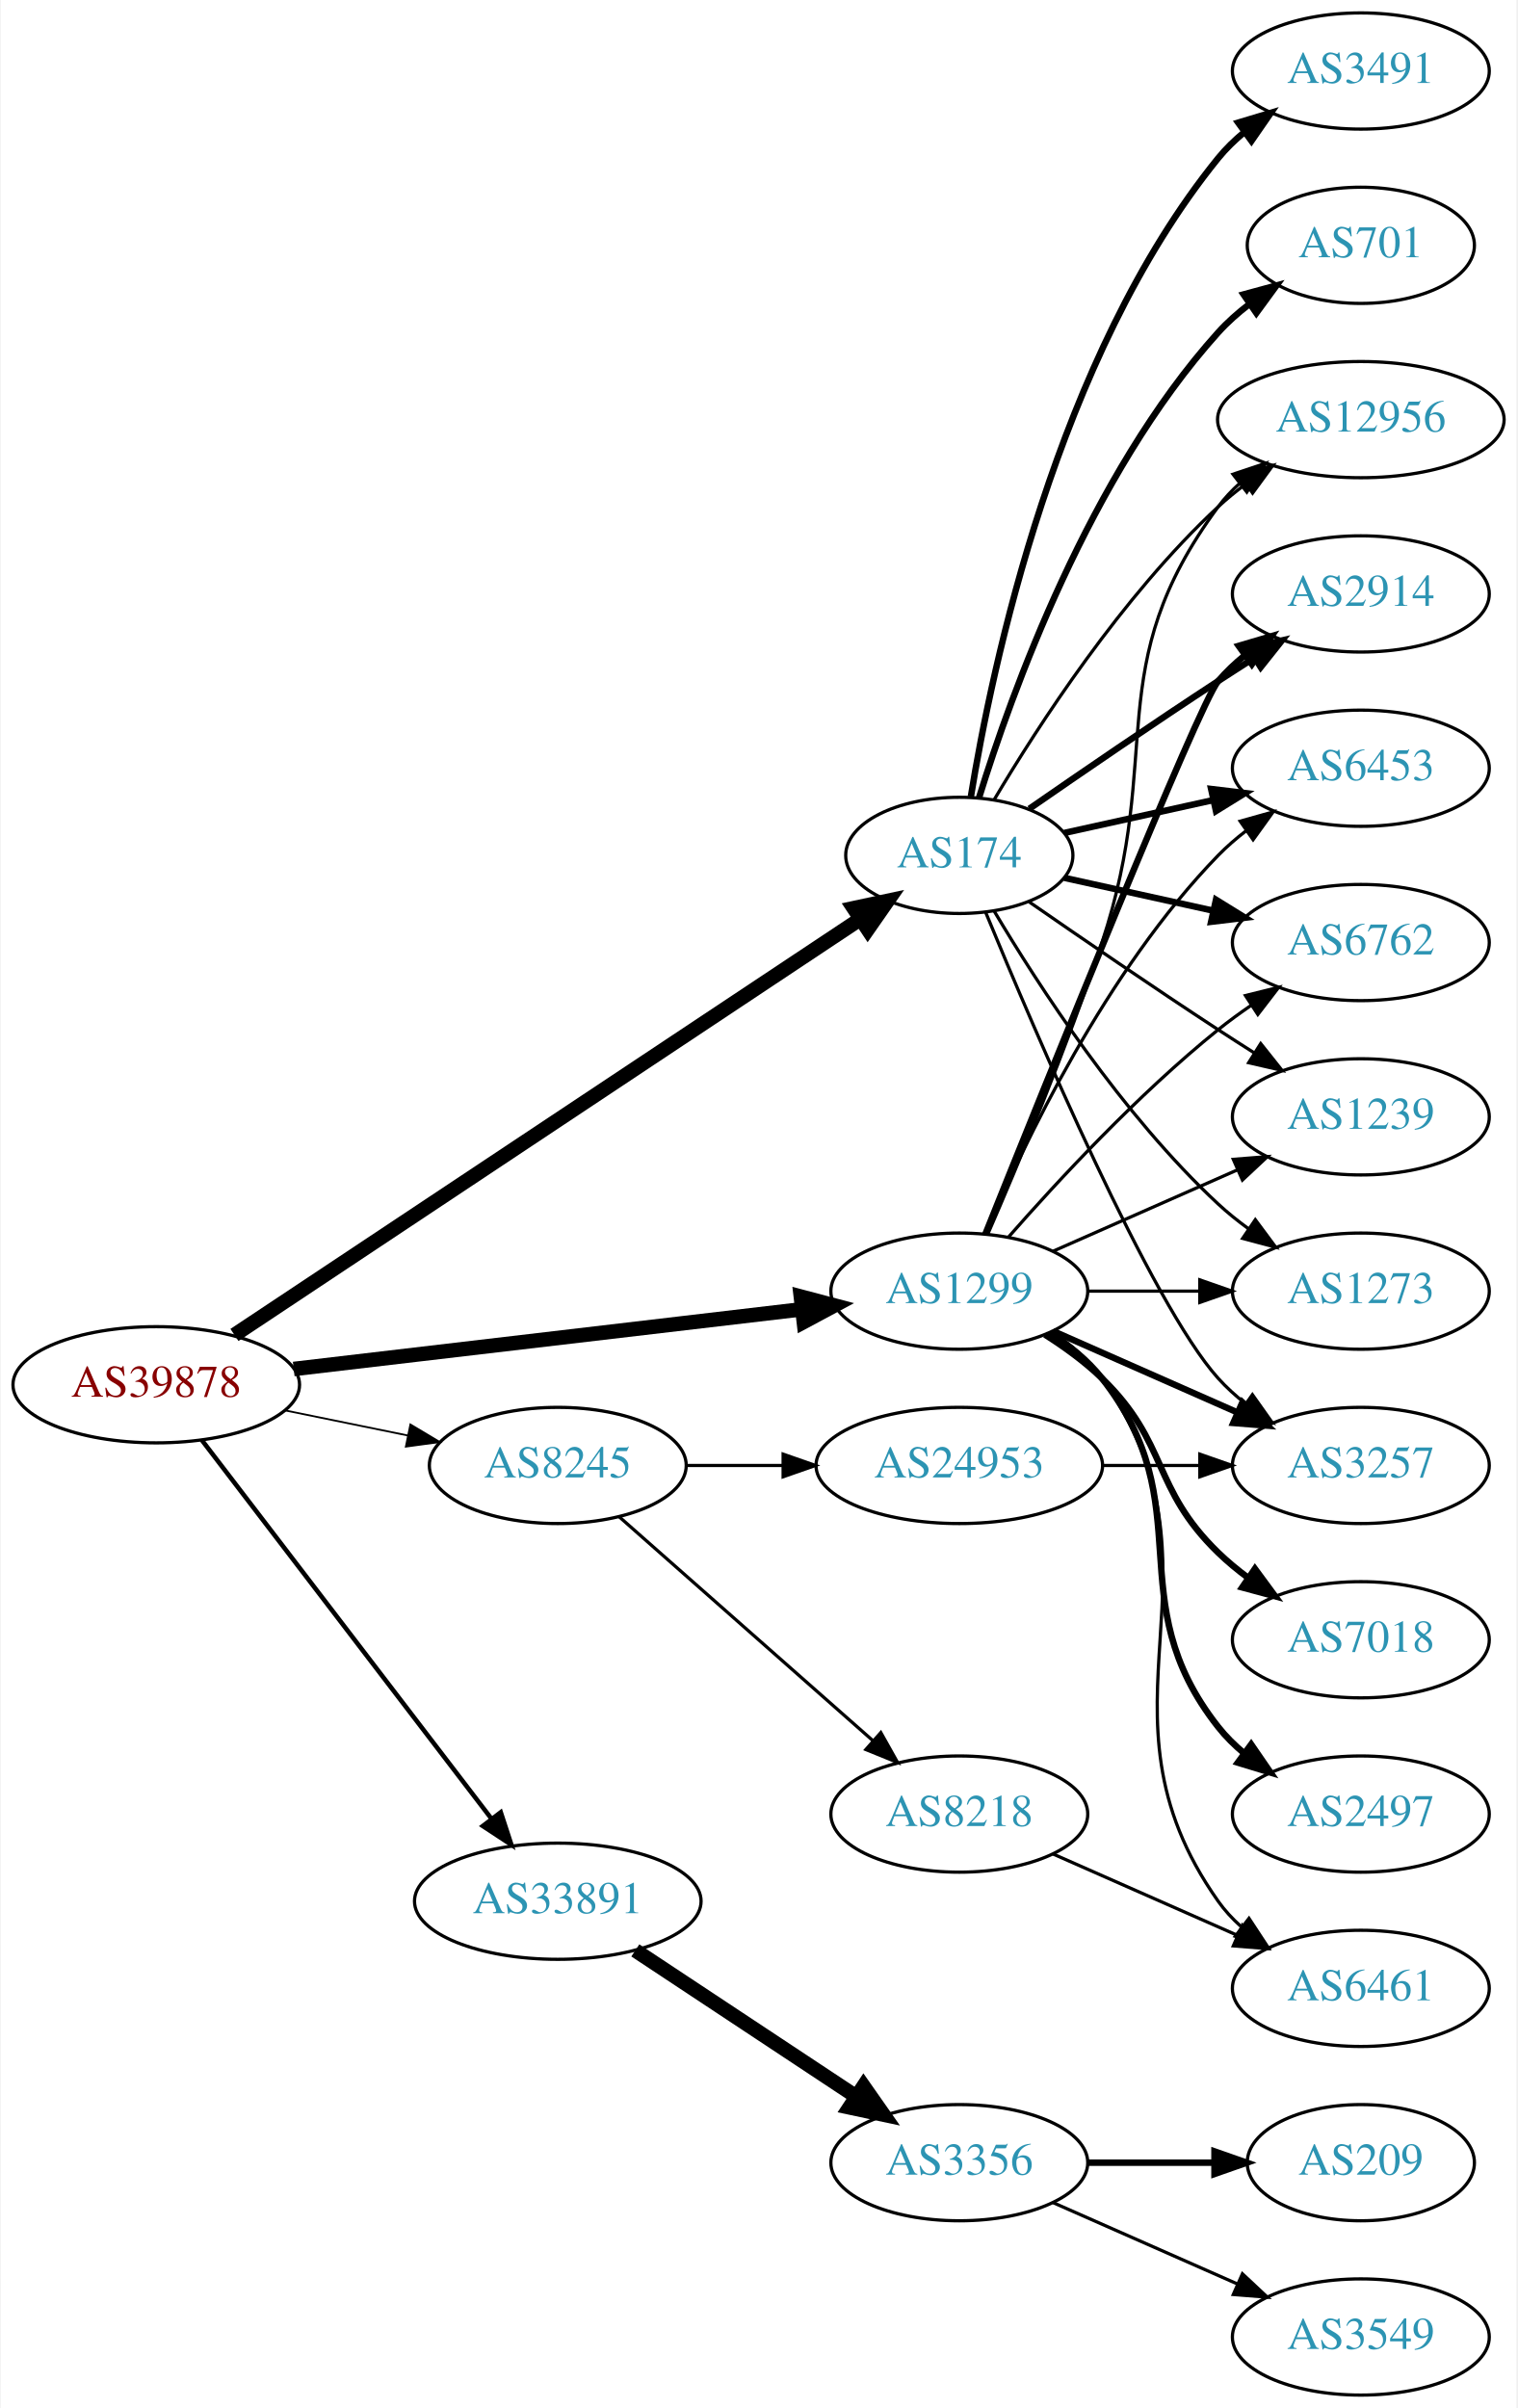
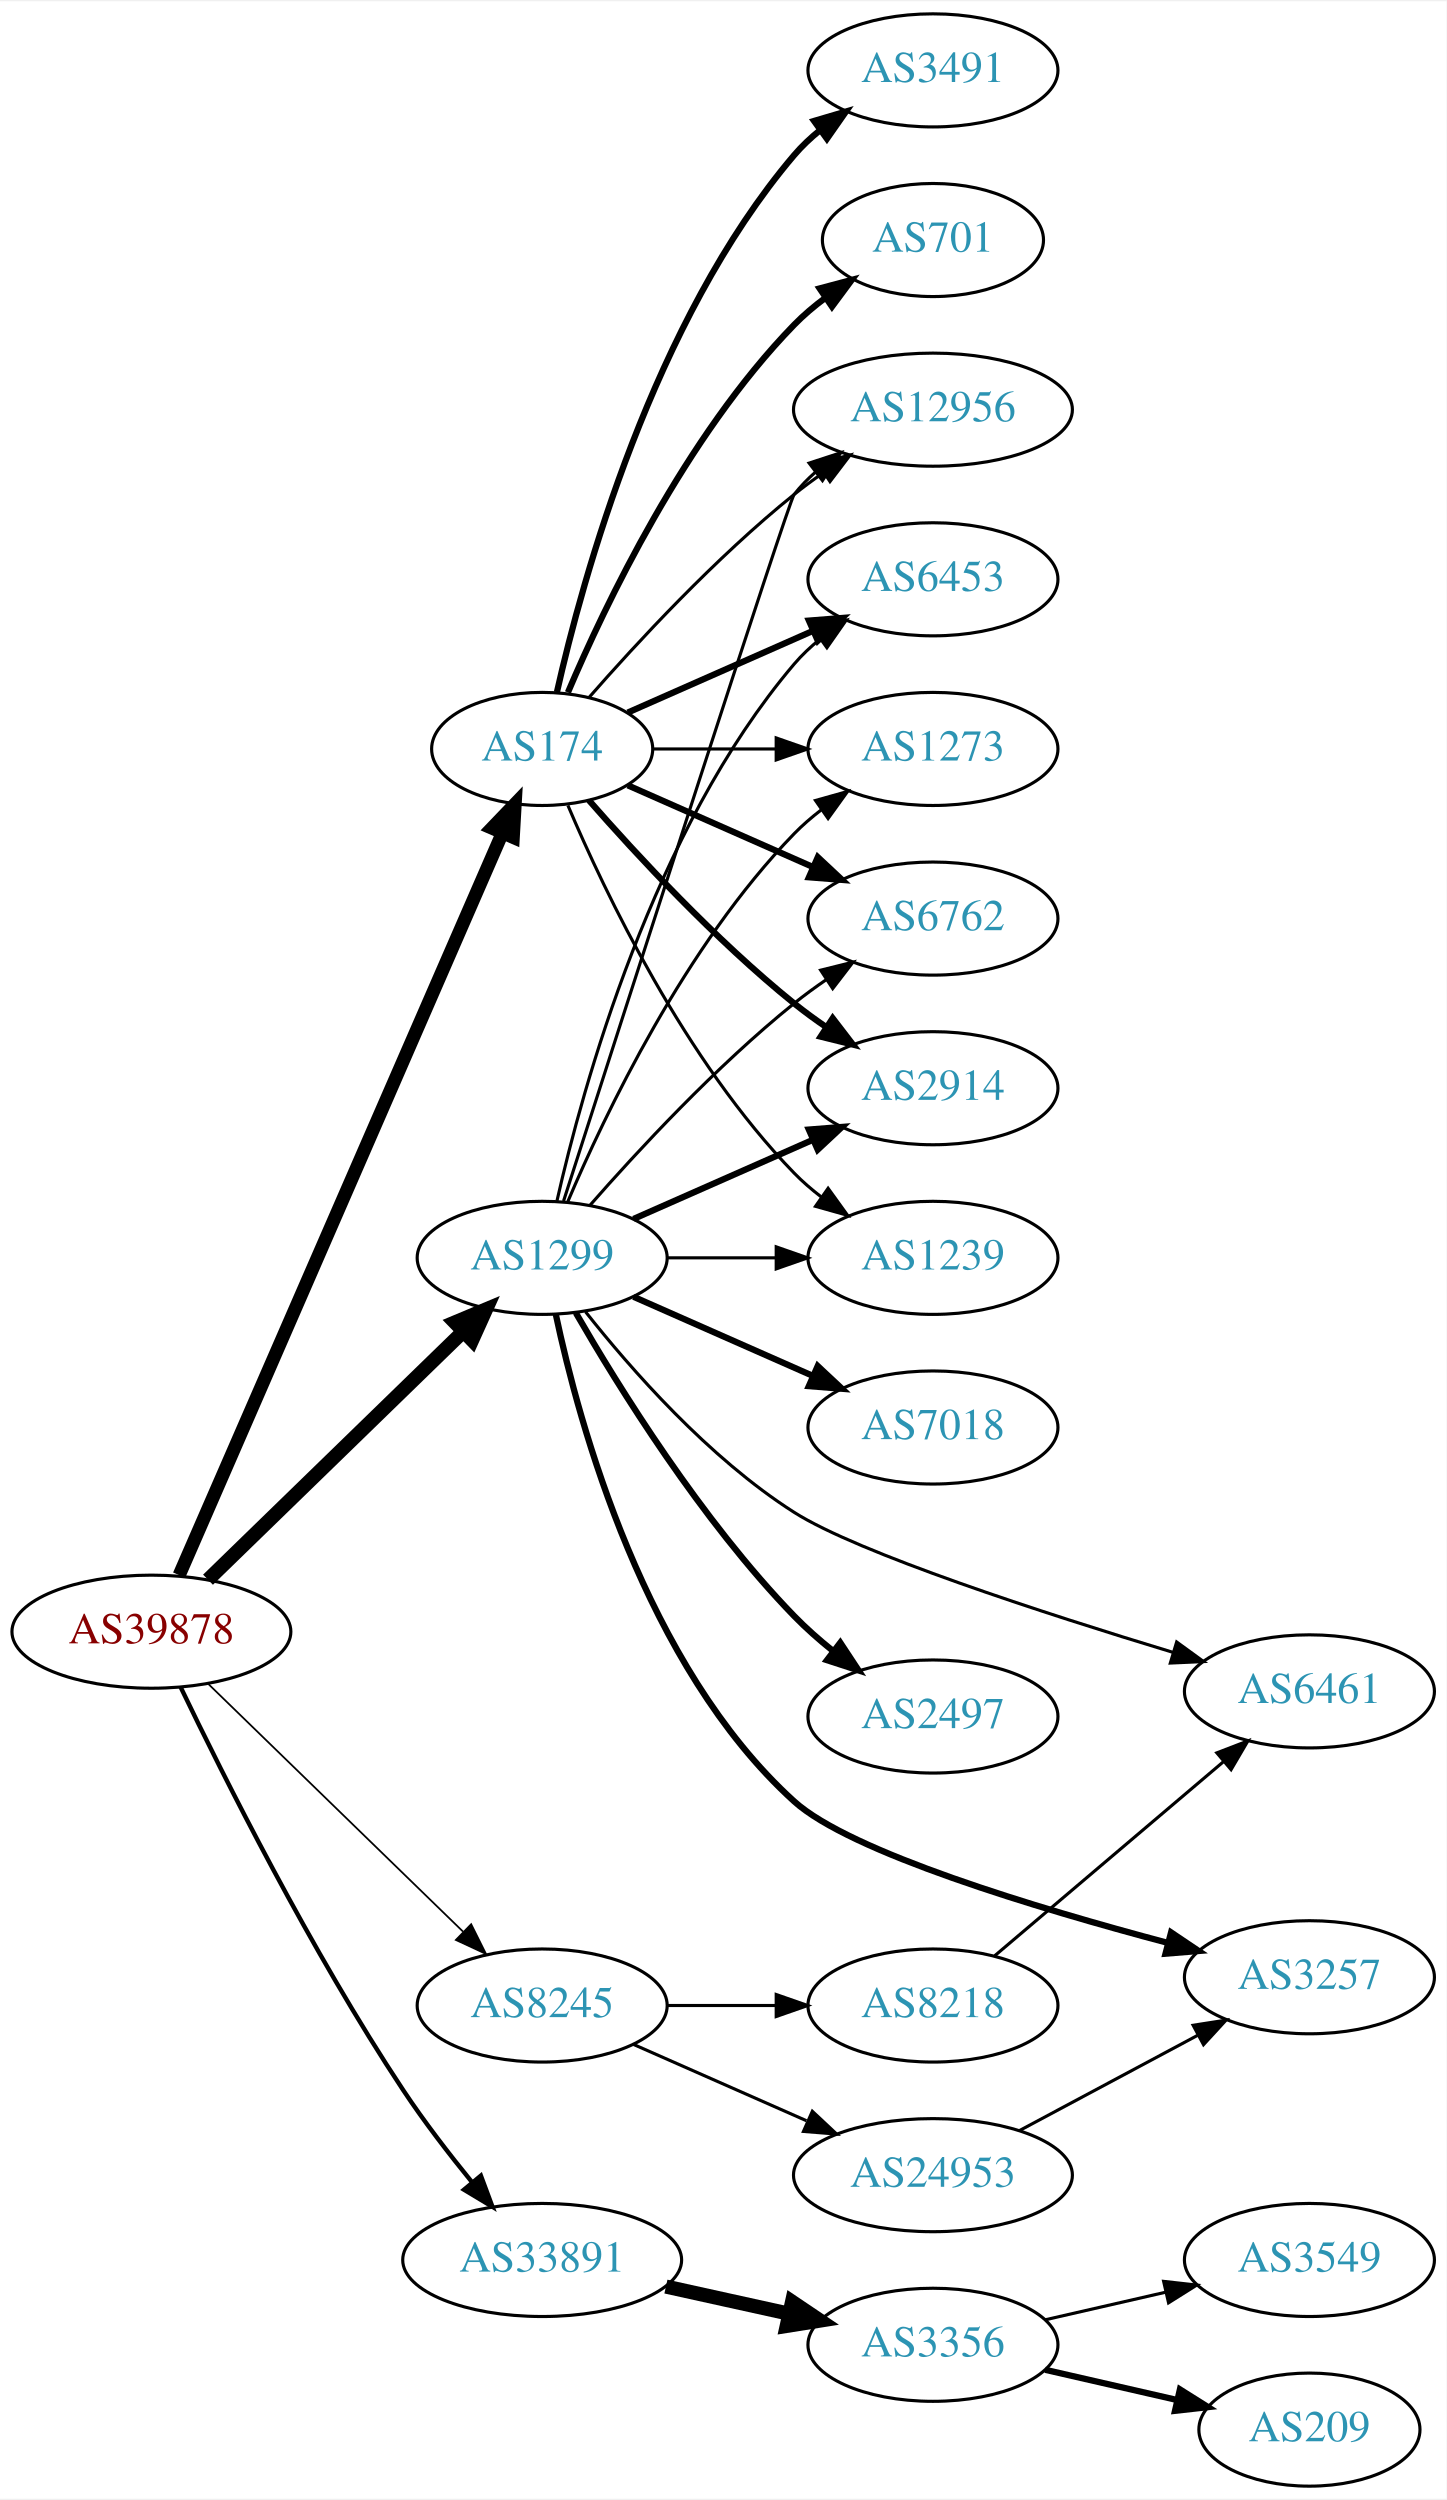
- <svg xmlns="http://www.w3.org/2000/svg" xmlns:xlink="http://www.w3.org/1999/xlink" width="470pt" height="746pt" viewBox="0.00 0.00 469.57 746.00">
-   <g id="graph0" class="graph" transform="scale(1 1) rotate(0) translate(4 742)">
-     <polygon fill="white" stroke="none" points="-4,4 -4,-742 465.569,-742 465.569,4 -4,4" />
+ <svg xmlns="http://www.w3.org/2000/svg" xmlns:xlink="http://www.w3.org/1999/xlink" width="460pt" height="795pt" viewBox="0.00 0.00 460.47 795.00">
+   <g id="graph0" class="graph" transform="scale(1 1) rotate(0) translate(4 791)">
+     <polygon fill="white" stroke="none" points="-4,4 -4,-791 456.469,-791 456.469,4 -4,4" />
    <g id="node1" class="node">
      <g id="a_node1">
        <a xlink:href="/asn/39878" xlink:title="AS39878 ~ Peter Rauter GmbH [AT]">
-           <ellipse fill="#ffffff" stroke="black" cx="44.196" cy="-313" rx="44.393" ry="18" />
-           <text text-anchor="middle" x="44.196" y="-309.3" font-family="Times,serif" font-size="14.00" fill="#880000">AS39878</text>
+           <ellipse fill="#ffffff" stroke="black" cx="44.196" cy="-272" rx="44.393" ry="18" />
+           <text text-anchor="middle" x="44.196" y="-268.3" font-family="Times,serif" font-size="14.00" fill="#880000">AS39878</text>
        </a>
      </g>
    </g>
    <g id="node2" class="node">
      <g id="a_node2">
        <a xlink:href="/asn/174" xlink:title="AS174 ~ Cogent Communications [US]">
-           <ellipse fill="#ffffff" stroke="black" cx="292.98" cy="-477" rx="35.194" ry="18" />
-           <text text-anchor="middle" x="292.98" y="-473.3" font-family="Times,serif" font-size="14.00" fill="#2c94b3">AS174</text>
+           <ellipse fill="#ffffff" stroke="black" cx="168.588" cy="-553" rx="35.194" ry="18" />
+           <text text-anchor="middle" x="168.588" y="-549.3" font-family="Times,serif" font-size="14.00" fill="#2c94b3">AS174</text>
        </a>
      </g>
    </g>
    <g id="edge1" class="edge">
-       <path fill="none" stroke="black" stroke-width="4.5" d="M68.413,-328.429C113.463,-358.367 212.665,-424.291 262.372,-457.324" />
-       <polygon fill="black" stroke="black" stroke-width="4.5" points="260.26,-460.648 270.768,-462.903 264.619,-454.089 260.26,-460.648" />
+       <path fill="none" stroke="black" stroke-width="4.219" d="M53.038,-290.005C73.943,-337.999 131.091,-469.206 155.87,-526.096" />
+       <polygon fill="black" stroke="black" stroke-width="4.219" points="152.591,-527.811 159.968,-535.505 159.359,-524.863 152.591,-527.811" />
    </g>
    <g id="node3" class="node">
      <g id="a_node3">
        <a xlink:href="/asn/1299" xlink:title="AS1299 ~ Telia Carrier [EU]">
-           <ellipse fill="#ffffff" stroke="black" cx="292.98" cy="-342" rx="39.794" ry="18" />
-           <text text-anchor="middle" x="292.98" y="-338.3" font-family="Times,serif" font-size="14.00" fill="#2c94b3">AS1299</text>
+           <ellipse fill="#ffffff" stroke="black" cx="168.588" cy="-391" rx="39.794" ry="18" />
+           <text text-anchor="middle" x="168.588" y="-387.3" font-family="Times,serif" font-size="14.00" fill="#2c94b3">AS1299</text>
        </a>
      </g>
    </g>
    <g id="edge2" class="edge">
-       <path fill="none" stroke="black" stroke-width="4.5" d="M86.781,-317.887C130.329,-323.004 198.62,-331.029 244.317,-336.399" />
-       <polygon fill="black" stroke="black" stroke-width="4.5" points="243.886,-340.313 254.277,-337.569 244.805,-332.492 243.886,-340.313" />
+       <path fill="none" stroke="black" stroke-width="4.5" d="M62.214,-288.546C83.314,-309.061 119.417,-344.164 143.391,-367.474" />
+       <polygon fill="black" stroke="black" stroke-width="4.5" points="140.8,-370.446 150.715,-374.594 146.29,-364.8 140.8,-370.446" />
    </g>
    <g id="node4" class="node">
      <g id="a_node4">
        <a xlink:href="/asn/8245" xlink:title="AS8245 ~ Video-Broadcast GmbH [AT]">
-           <ellipse fill="#ffffff" stroke="black" cx="168.588" cy="-288" rx="39.794" ry="18" />
-           <text text-anchor="middle" x="168.588" y="-284.3" font-family="Times,serif" font-size="14.00" fill="#2c94b3">AS8245</text>
+           <ellipse fill="#ffffff" stroke="black" cx="168.588" cy="-153" rx="39.794" ry="18" />
+           <text text-anchor="middle" x="168.588" y="-149.3" font-family="Times,serif" font-size="14.00" fill="#2c94b3">AS8245</text>
        </a>
      </g>
    </g>
    <g id="edge3" class="edge">
-       <path fill="none" stroke="black" stroke-width="0.562" d="M83.922,-305.09C96.079,-302.607 109.61,-299.843 122.186,-297.274" />
-       <polygon fill="black" stroke="black" stroke-width="0.562" points="122.926,-300.695 132.023,-295.265 121.525,-293.837 122.926,-300.695" />
+       <path fill="none" stroke="black" stroke-width="0.562" d="M62.214,-255.454C83.314,-234.939 119.417,-199.836 143.391,-176.526" />
+       <polygon fill="black" stroke="black" stroke-width="0.562" points="145.985,-178.886 150.715,-169.406 141.105,-173.868 145.985,-178.886" />
    </g>
    <g id="node5" class="node">
      <g id="a_node5">
        <a xlink:href="/asn/33891" xlink:title="AS33891 ~ CORE-BACKBONE GMBH GLOBAL NETWORK [DE]">
-           <ellipse fill="#ffffff" stroke="black" cx="168.588" cy="-153" rx="44.393" ry="18" />
-           <text text-anchor="middle" x="168.588" y="-149.3" font-family="Times,serif" font-size="14.00" fill="#2c94b3">AS33891</text>
+           <ellipse fill="#ffffff" stroke="black" cx="168.588" cy="-72" rx="44.393" ry="18" />
+           <text text-anchor="middle" x="168.588" y="-68.3" font-family="Times,serif" font-size="14.00" fill="#2c94b3">AS33891</text>
        </a>
      </g>
    </g>
    <g id="edge4" class="edge">
-       <path fill="none" stroke="black" stroke-width="1.406" d="M58.294,-295.877C79.806,-267.756 122.737,-211.633 147.916,-178.717" />
-       <polygon fill="black" stroke="black" stroke-width="1.406" points="150.917,-180.554 154.213,-170.485 145.358,-176.301 150.917,-180.554" />
+       <path fill="none" stroke="black" stroke-width="1.406" d="M53.504,-254.341C66.977,-226.292 95.055,-170.21 124.392,-126 130.999,-116.044 138.998,-105.666 146.308,-96.701" />
+       <polygon fill="black" stroke="black" stroke-width="1.406" points="149.075,-98.847 152.768,-88.916 143.688,-94.377 149.075,-98.847" />
    </g>
    <g id="node6" class="node">
      <g id="a_node6">
-         <a xlink:href="/asn/12956" xlink:title="AS12956 ~ TELXIUS [ES]">
-           <ellipse fill="#ffffff" stroke="black" cx="417.373" cy="-612" rx="44.393" ry="18" />
-           <text text-anchor="middle" x="417.373" y="-608.3" font-family="Times,serif" font-size="14.00" fill="#2c94b3">AS12956</text>
+         <a xlink:href="/asn/6762" xlink:title="AS6762 ~ TELECOM ITALIA SPARKLE S.p.A. [IT]">
+           <ellipse fill="#ffffff" stroke="black" cx="292.98" cy="-499" rx="39.794" ry="18" />
+           <text text-anchor="middle" x="292.98" y="-495.3" font-family="Times,serif" font-size="14.00" fill="#2c94b3">AS6762</text>
        </a>
      </g>
    </g>
    <g id="edge5" class="edge">
-       <path fill="none" stroke="black" d="M303.793,-494.279C317.299,-517.011 343.359,-557.314 373.176,-585 375.783,-587.42 378.637,-589.746 381.595,-591.948" />
-       <polygon fill="black" stroke="black" points="379.873,-595.012 390.095,-597.8 383.843,-589.246 379.873,-595.012" />
+       <path fill="none" stroke="black" stroke-width="2" d="M195.844,-541.416C213.03,-533.833 235.743,-523.812 254.777,-515.414" />
+       <polygon fill="black" stroke="black" stroke-width="2" points="256.329,-518.555 264.065,-511.316 253.503,-512.151 256.329,-518.555" />
    </g>
    <g id="node7" class="node">
      <g id="a_node7">
        <a xlink:href="/asn/2914" xlink:title="AS2914 ~ NTT America, Inc. [US]">
-           <ellipse fill="#ffffff" stroke="black" cx="417.373" cy="-558" rx="39.794" ry="18" />
-           <text text-anchor="middle" x="417.373" y="-554.3" font-family="Times,serif" font-size="14.00" fill="#2c94b3">AS2914</text>
+           <ellipse fill="#ffffff" stroke="black" cx="292.98" cy="-445" rx="39.794" ry="18" />
+           <text text-anchor="middle" x="292.98" y="-441.3" font-family="Times,serif" font-size="14.00" fill="#2c94b3">AS2914</text>
        </a>
      </g>
    </g>
    <g id="edge6" class="edge">
-       <path fill="none" stroke="black" stroke-width="2" d="M314.671,-491.44C330.563,-502.449 353.113,-517.897 373.176,-531 376.758,-533.339 380.529,-535.759 384.289,-538.144" />
-       <polygon fill="black" stroke="black" stroke-width="2" points="382.623,-541.231 392.95,-543.596 386.352,-535.307 382.623,-541.231" />
+       <path fill="none" stroke="black" stroke-width="2" d="M183.462,-536.655C198.532,-519.441 223.81,-492.099 248.784,-472 252.04,-469.38 255.565,-466.808 259.149,-464.354" />
+       <polygon fill="black" stroke="black" stroke-width="2" points="261.068,-467.281 267.522,-458.879 257.237,-461.423 261.068,-467.281" />
    </g>
    <g id="node8" class="node">
      <g id="a_node8">
-         <a xlink:href="/asn/6453" xlink:title="AS6453 ~ TATA COMMUNICATIONS (AMERICA) INC [US]">
-           <ellipse fill="#ffffff" stroke="black" cx="417.373" cy="-504" rx="39.794" ry="18" />
-           <text text-anchor="middle" x="417.373" y="-500.3" font-family="Times,serif" font-size="14.00" fill="#2c94b3">AS6453</text>
+         <a xlink:href="/asn/1239" xlink:title="AS1239 ~ Sprint [US]">
+           <ellipse fill="#ffffff" stroke="black" cx="292.98" cy="-391" rx="39.794" ry="18" />
+           <text text-anchor="middle" x="292.98" y="-387.3" font-family="Times,serif" font-size="14.00" fill="#2c94b3">AS1239</text>
        </a>
      </g>
    </g>
    <g id="edge7" class="edge">
-       <path fill="none" stroke="black" stroke-width="2" d="M325.499,-483.953C339.56,-487.055 356.378,-490.765 371.702,-494.146" />
-       <polygon fill="black" stroke="black" stroke-width="2" points="370.993,-497.573 381.512,-496.31 372.501,-490.738 370.993,-497.573" />
+       <path fill="none" stroke="black" d="M176.779,-535.025C188.546,-507.318 214.12,-453.652 248.784,-418 251.404,-415.305 254.345,-412.761 257.428,-410.392" />
+       <polygon fill="black" stroke="black" points="259.603,-413.141 265.796,-404.545 255.594,-407.403 259.603,-413.141" />
    </g>
    <g id="node9" class="node">
      <g id="a_node9">
-         <a xlink:href="/asn/6762" xlink:title="AS6762 ~ TELECOM ITALIA SPARKLE S.p.A. [IT]">
-           <ellipse fill="#ffffff" stroke="black" cx="417.373" cy="-450" rx="39.794" ry="18" />
-           <text text-anchor="middle" x="417.373" y="-446.3" font-family="Times,serif" font-size="14.00" fill="#2c94b3">AS6762</text>
+         <a xlink:href="/asn/701" xlink:title="AS701 ~ UUNET [US]">
+           <ellipse fill="#ffffff" stroke="black" cx="292.98" cy="-715" rx="35.194" ry="18" />
+           <text text-anchor="middle" x="292.98" y="-711.3" font-family="Times,serif" font-size="14.00" fill="#2c94b3">AS701</text>
        </a>
      </g>
    </g>
    <g id="edge8" class="edge">
-       <path fill="none" stroke="black" stroke-width="2" d="M325.499,-470.047C339.56,-466.945 356.378,-463.235 371.702,-459.854" />
-       <polygon fill="black" stroke="black" stroke-width="2" points="372.501,-463.262 381.512,-457.69 370.993,-456.427 372.501,-463.262" />
+       <path fill="none" stroke="black" stroke-width="2" d="M176.779,-570.975C188.546,-598.682 214.12,-652.348 248.784,-688 251.767,-691.067 255.164,-693.94 258.714,-696.581" />
+       <polygon fill="black" stroke="black" stroke-width="2" points="256.909,-699.586 267.148,-702.308 260.841,-693.795 256.909,-699.586" />
    </g>
    <g id="node10" class="node">
      <g id="a_node10">
-         <a xlink:href="/asn/1239" xlink:title="AS1239 ~ Sprint [US]">
-           <ellipse fill="#ffffff" stroke="black" cx="417.373" cy="-396" rx="39.794" ry="18" />
-           <text text-anchor="middle" x="417.373" y="-392.3" font-family="Times,serif" font-size="14.00" fill="#2c94b3">AS1239</text>
+         <a xlink:href="/asn/12956" xlink:title="AS12956 ~ TELXIUS [ES]">
+           <ellipse fill="#ffffff" stroke="black" cx="292.98" cy="-661" rx="44.393" ry="18" />
+           <text text-anchor="middle" x="292.98" y="-657.3" font-family="Times,serif" font-size="14.00" fill="#2c94b3">AS12956</text>
        </a>
      </g>
    </g>
    <g id="edge9" class="edge">
-       <path fill="none" stroke="black" d="M314.671,-462.56C330.563,-451.551 353.113,-436.103 373.176,-423 376.758,-420.661 380.529,-418.241 384.289,-415.856" />
-       <polygon fill="black" stroke="black" points="386.352,-418.693 392.95,-410.404 382.623,-412.769 386.352,-418.693" />
+       <path fill="none" stroke="black" d="M183.462,-569.345C198.532,-586.559 223.81,-613.901 248.784,-634 251.712,-636.357 254.859,-638.675 258.07,-640.902" />
+       <polygon fill="black" stroke="black" points="256.346,-643.958 266.618,-646.552 260.206,-638.118 256.346,-643.958" />
    </g>
    <g id="node11" class="node">
      <g id="a_node11">
-         <a xlink:href="/asn/3491" xlink:title="AS3491 ~ PCCW Global, Inc. [US]">
-           <ellipse fill="#ffffff" stroke="black" cx="417.373" cy="-720" rx="39.794" ry="18" />
-           <text text-anchor="middle" x="417.373" y="-716.3" font-family="Times,serif" font-size="14.00" fill="#2c94b3">AS3491</text>
+         <a xlink:href="/asn/6453" xlink:title="AS6453 ~ TATA COMMUNICATIONS (AMERICA) INC [US]">
+           <ellipse fill="#ffffff" stroke="black" cx="292.98" cy="-607" rx="39.794" ry="18" />
+           <text text-anchor="middle" x="292.98" y="-603.3" font-family="Times,serif" font-size="14.00" fill="#2c94b3">AS6453</text>
        </a>
      </g>
    </g>
    <g id="edge10" class="edge">
-       <path fill="none" stroke="black" stroke-width="2" d="M296.561,-495.178C303.016,-534.997 323.088,-631.286 373.176,-693 375.545,-695.918 378.318,-698.612 381.295,-701.075" />
-       <polygon fill="black" stroke="black" stroke-width="2" points="379.371,-704.003 389.517,-707.052 383.486,-698.341 379.371,-704.003" />
+       <path fill="none" stroke="black" stroke-width="2" d="M195.844,-564.584C213.03,-572.167 235.743,-582.188 254.777,-590.586" />
+       <polygon fill="black" stroke="black" stroke-width="2" points="253.503,-593.849 264.065,-594.684 256.329,-587.445 253.503,-593.849" />
    </g>
    <g id="node12" class="node">
      <g id="a_node12">
-         <a xlink:href="/asn/701" xlink:title="AS701 ~ UUNET [US]">
-           <ellipse fill="#ffffff" stroke="black" cx="417.373" cy="-666" rx="35.194" ry="18" />
-           <text text-anchor="middle" x="417.373" y="-662.3" font-family="Times,serif" font-size="14.00" fill="#2c94b3">AS701</text>
+         <a xlink:href="/asn/3491" xlink:title="AS3491 ~ PCCW Global, Inc. [US]">
+           <ellipse fill="#ffffff" stroke="black" cx="292.98" cy="-769" rx="39.794" ry="18" />
+           <text text-anchor="middle" x="292.98" y="-765.3" font-family="Times,serif" font-size="14.00" fill="#2c94b3">AS3491</text>
        </a>
      </g>
    </g>
    <g id="edge11" class="edge">
-       <path fill="none" stroke="black" stroke-width="2" d="M299.118,-494.94C309.021,-526.979 333.359,-594.812 373.176,-639 376.04,-642.178 379.364,-645.119 382.872,-647.8" />
-       <polygon fill="black" stroke="black" stroke-width="2" points="381.038,-650.786 391.261,-653.569 385.005,-645.018 381.038,-650.786" />
+       <path fill="none" stroke="black" stroke-width="2" d="M173.282,-571.075C181.422,-607.148 203.855,-689.14 248.784,-742 251.219,-744.864 254.035,-747.521 257.04,-749.961" />
+       <polygon fill="black" stroke="black" stroke-width="2" points="255.139,-752.905 265.3,-755.906 259.228,-747.224 255.139,-752.905" />
    </g>
    <g id="node13" class="node">
      <g id="a_node13">
        <a xlink:href="/asn/1273" xlink:title="AS1273 ~ Vodafone Group PLC [EU]">
-           <ellipse fill="#ffffff" stroke="black" cx="417.373" cy="-342" rx="39.794" ry="18" />
-           <text text-anchor="middle" x="417.373" y="-338.3" font-family="Times,serif" font-size="14.00" fill="#2c94b3">AS1273</text>
+           <ellipse fill="#ffffff" stroke="black" cx="292.98" cy="-553" rx="39.794" ry="18" />
+           <text text-anchor="middle" x="292.98" y="-549.3" font-family="Times,serif" font-size="14.00" fill="#2c94b3">AS1273</text>
        </a>
      </g>
    </g>
    <g id="edge12" class="edge">
-       <path fill="none" stroke="black" d="M303.793,-459.721C317.299,-436.989 343.359,-396.686 373.176,-369 376.083,-366.301 379.296,-363.72 382.62,-361.297" />
-       <polygon fill="black" stroke="black" points="384.679,-364.13 390.998,-355.625 380.755,-358.333 384.679,-364.13" />
+       <path fill="none" stroke="black" d="M204.007,-553C216.058,-553 229.834,-553 242.852,-553" />
+       <polygon fill="black" stroke="black" points="243.081,-556.5 253.081,-553 243.081,-549.5 243.081,-556.5" />
+     </g>
+     <g id="edge17" class="edge">
+       <path fill="none" stroke="black" d="M183.74,-407.663C198.842,-424.894 223.963,-452.024 248.784,-472 252.04,-474.62 255.565,-477.192 259.149,-479.646" />
+       <polygon fill="black" stroke="black" points="257.237,-482.577 267.522,-485.121 261.068,-476.719 257.237,-482.577" />
+     </g>
+     <g id="edge14" class="edge">
+       <path fill="none" stroke="black" stroke-width="2" d="M197.667,-403.389C214.615,-410.866 236.413,-420.483 254.782,-428.588" />
+       <polygon fill="black" stroke="black" stroke-width="2" points="253.47,-431.834 264.032,-432.669 256.296,-425.43 253.47,-431.834" />
+     </g>
+     <g id="edge18" class="edge">
+       <path fill="none" stroke="black" d="M208.314,-391C219.252,-391 231.303,-391 242.769,-391" />
+       <polygon fill="black" stroke="black" points="243.087,-394.5 253.087,-391 243.087,-387.5 243.087,-394.5" />
+     </g>
+     <g id="edge22" class="edge">
+       <path fill="none" stroke="black" d="M175.387,-409.068C193.348,-464.995 246.965,-631.673 248.784,-634 250.8,-636.578 253.135,-638.974 255.656,-641.188" />
+       <polygon fill="black" stroke="black" points="253.565,-643.996 263.638,-647.281 257.812,-638.432 253.565,-643.996" />
+     </g>
+     <g id="edge21" class="edge">
+       <path fill="none" stroke="black" d="M173.282,-409.075C181.422,-445.148 203.855,-527.14 248.784,-580 251.219,-582.864 254.035,-585.521 257.04,-587.961" />
+       <polygon fill="black" stroke="black" points="255.139,-590.905 265.3,-593.906 259.228,-585.224 255.139,-590.905" />
+     </g>
+     <g id="edge16" class="edge">
+       <path fill="none" stroke="black" d="M176.779,-408.975C188.546,-436.682 214.12,-490.348 248.784,-526 251.404,-528.695 254.345,-531.239 257.428,-533.608" />
+       <polygon fill="black" stroke="black" points="255.594,-536.597 265.796,-539.455 259.603,-530.859 255.594,-536.597" />
    </g>
    <g id="node14" class="node">
      <g id="a_node14">
-         <a xlink:href="/asn/3257" xlink:title="AS3257 ~ GTT [DE]">
-           <ellipse fill="#ffffff" stroke="black" cx="417.373" cy="-288" rx="39.794" ry="18" />
-           <text text-anchor="middle" x="417.373" y="-284.3" font-family="Times,serif" font-size="14.00" fill="#2c94b3">AS3257</text>
+         <a xlink:href="/asn/2497" xlink:title="AS2497 ~ Internet Initiative Japan Inc. [JP]">
+           <ellipse fill="#ffffff" stroke="black" cx="292.98" cy="-245" rx="39.794" ry="18" />
+           <text text-anchor="middle" x="292.98" y="-241.3" font-family="Times,serif" font-size="14.00" fill="#2c94b3">AS2497</text>
        </a>
      </g>
    </g>
    <g id="edge13" class="edge">
-       <path fill="none" stroke="black" d="M301.139,-459.367C316.4,-422.342 352.429,-338.024 373.176,-315 375.693,-312.208 378.564,-309.599 381.603,-307.188" />
-       <polygon fill="black" stroke="black" points="383.786,-309.93 389.911,-301.285 379.732,-304.224 383.786,-309.93" />
-     </g>
-     <g id="edge22" class="edge">
-       <path fill="none" stroke="black" d="M301.83,-359.72C311.043,-380.918 326.423,-417.61 337.176,-450 356.742,-508.934 336.273,-535.059 373.176,-585 375.121,-587.632 377.406,-590.067 379.892,-592.307" />
-       <polygon fill="black" stroke="black" points="377.766,-595.087 387.815,-598.445 382.053,-589.554 377.766,-595.087" />
-     </g>
-     <g id="edge15" class="edge">
-       <path fill="none" stroke="black" stroke-width="2" d="M301.051,-359.681C319.346,-405.318 367.229,-524.003 373.176,-531 375.611,-533.864 378.427,-536.521 381.432,-538.961" />
-       <polygon fill="black" stroke="black" stroke-width="2" points="379.531,-541.905 389.692,-544.906 383.62,-536.224 379.531,-541.905" />
-     </g>
-     <g id="edge23" class="edge">
-       <path fill="none" stroke="black" d="M301.171,-359.975C312.938,-387.682 338.512,-441.348 373.176,-477 375.797,-479.695 378.737,-482.239 381.82,-484.608" />
-       <polygon fill="black" stroke="black" points="379.986,-487.597 390.189,-490.455 383.995,-481.859 379.986,-487.597" />
-     </g>
-     <g id="edge14" class="edge">
-       <path fill="none" stroke="black" d="M308.133,-358.663C323.234,-375.894 348.355,-403.024 373.176,-423 376.432,-425.62 379.957,-428.192 383.542,-430.646" />
-       <polygon fill="black" stroke="black" points="381.629,-433.577 391.914,-436.121 385.46,-427.719 381.629,-433.577" />
-     </g>
-     <g id="edge16" class="edge">
-       <path fill="none" stroke="black" d="M322.06,-354.389C339.008,-361.866 360.805,-371.483 379.174,-379.588" />
-       <polygon fill="black" stroke="black" points="377.862,-382.834 388.424,-383.669 380.688,-376.43 377.862,-382.834" />
-     </g>
-     <g id="edge19" class="edge">
-       <path fill="none" stroke="black" d="M332.706,-342C343.644,-342 355.695,-342 367.161,-342" />
-       <polygon fill="black" stroke="black" points="367.479,-345.5 377.479,-342 367.479,-338.5 367.479,-345.5" />
-     </g>
-     <g id="edge20" class="edge">
-       <path fill="none" stroke="black" stroke-width="2" d="M322.06,-329.611C339.008,-322.134 360.805,-312.517 379.174,-304.412" />
-       <polygon fill="black" stroke="black" stroke-width="2" points="380.688,-307.57 388.424,-300.331 377.862,-301.166 380.688,-307.57" />
+       <path fill="none" stroke="black" stroke-width="2" d="M179.305,-373.479C192.895,-349.91 219.253,-307.444 248.784,-277 252.507,-273.163 256.726,-269.441 261.033,-265.974" />
+       <polygon fill="black" stroke="black" stroke-width="2" points="263.486,-268.505 269.318,-259.66 259.243,-262.938 263.486,-268.505" />
    </g>
    <g id="node15" class="node">
      <g id="a_node15">
        <a xlink:href="/asn/7018" xlink:title="AS7018 ~ AT&amp;T Services, Inc. [US]">
-           <ellipse fill="#ffffff" stroke="black" cx="417.373" cy="-234" rx="39.794" ry="18" />
-           <text text-anchor="middle" x="417.373" y="-230.3" font-family="Times,serif" font-size="14.00" fill="#2c94b3">AS7018</text>
-         </a>
-       </g>
-     </g>
-     <g id="edge17" class="edge">
-       <path fill="none" stroke="black" stroke-width="2" d="M319.509,-328.538C325.672,-324.638 331.974,-320.052 337.176,-315 357.87,-294.906 352.483,-281.094 373.176,-261 376.022,-258.237 379.195,-255.614 382.496,-253.166" />
-       <polygon fill="black" stroke="black" stroke-width="2" points="384.561,-255.994 390.843,-247.462 380.612,-250.214 384.561,-255.994" />
+           <ellipse fill="#ffffff" stroke="black" cx="292.98" cy="-337" rx="39.794" ry="18" />
+           <text text-anchor="middle" x="292.98" y="-333.3" font-family="Times,serif" font-size="14.00" fill="#2c94b3">AS7018</text>
+         </a>
+       </g>
+     </g>
+     <g id="edge15" class="edge">
+       <path fill="none" stroke="black" stroke-width="2" d="M197.667,-378.611C214.615,-371.134 236.413,-361.517 254.782,-353.412" />
+       <polygon fill="black" stroke="black" stroke-width="2" points="256.296,-356.57 264.032,-349.331 253.47,-350.166 256.296,-356.57" />
    </g>
    <g id="node16" class="node">
      <g id="a_node16">
-         <a xlink:href="/asn/2497" xlink:title="AS2497 ~ Internet Initiative Japan Inc. [JP]">
-           <ellipse fill="#ffffff" stroke="black" cx="417.373" cy="-180" rx="39.794" ry="18" />
-           <text text-anchor="middle" x="417.373" y="-176.3" font-family="Times,serif" font-size="14.00" fill="#2c94b3">AS2497</text>
-         </a>
-       </g>
-     </g>
-     <g id="edge18" class="edge">
-       <path fill="none" stroke="black" stroke-width="2" d="M320.952,-329.145C326.94,-325.28 332.8,-320.559 337.176,-315 368.475,-275.246 341.878,-246.754 373.176,-207 375.502,-204.047 378.245,-201.33 381.204,-198.853" />
-       <polygon fill="black" stroke="black" stroke-width="2" points="383.397,-201.585 389.401,-192.855 379.264,-195.936 383.397,-201.585" />
+         <a xlink:href="/asn/6461" xlink:title="AS6461 ~ Zayo Bandwidth [US]">
+           <ellipse fill="#ffffff" stroke="black" cx="412.823" cy="-253" rx="39.794" ry="18" />
+           <text text-anchor="middle" x="412.823" y="-249.3" font-family="Times,serif" font-size="14.00" fill="#2c94b3">AS6461</text>
+         </a>
+       </g>
+     </g>
+     <g id="edge19" class="edge">
+       <path fill="none" stroke="black" d="M182.377,-373.842C196.721,-355.684 221.569,-327.31 248.784,-310 269.12,-297.066 328.2,-277.901 369.35,-265.43" />
+       <polygon fill="black" stroke="black" points="370.563,-268.72 379.131,-262.489 368.547,-262.017 370.563,-268.72" />
    </g>
    <g id="node17" class="node">
      <g id="a_node17">
-         <a xlink:href="/asn/6461" xlink:title="AS6461 ~ Zayo Bandwidth [US]">
-           <ellipse fill="#ffffff" stroke="black" cx="417.373" cy="-126" rx="39.794" ry="18" />
-           <text text-anchor="middle" x="417.373" y="-122.3" font-family="Times,serif" font-size="14.00" fill="#2c94b3">AS6461</text>
-         </a>
-       </g>
-     </g>
-     <g id="edge21" class="edge">
-       <path fill="none" stroke="black" d="M321.814,-329.162C327.629,-325.339 333.194,-320.633 337.176,-315 379.756,-254.775 330.597,-213.225 373.176,-153 375.168,-150.184 377.555,-147.599 380.171,-145.24" />
-       <polygon fill="black" stroke="black" points="382.723,-147.694 388.539,-138.838 378.47,-142.135 382.723,-147.694" />
+         <a xlink:href="/asn/3257" xlink:title="AS3257 ~ GTT [DE]">
+           <ellipse fill="#ffffff" stroke="black" cx="412.823" cy="-162" rx="39.794" ry="18" />
+           <text text-anchor="middle" x="412.823" y="-158.3" font-family="Times,serif" font-size="14.00" fill="#2c94b3">AS3257</text>
+         </a>
+       </g>
+     </g>
+     <g id="edge20" class="edge">
+       <path fill="none" stroke="black" stroke-width="2" d="M172.918,-373.045C180.302,-338.192 201.296,-261.029 248.784,-218 266.545,-201.907 325.897,-184.032 367.848,-172.903" />
+       <polygon fill="black" stroke="black" stroke-width="2" points="368.782,-176.277 377.571,-170.361 367.011,-169.504 368.782,-176.277" />
    </g>
    <g id="node18" class="node">
      <g id="a_node18">
-         <a xlink:href="/asn/24953" xlink:title="AS24953 ~ AS MACRO: AS-24953 (customers) [AT]">
-           <ellipse fill="#ffffff" stroke="black" cx="292.98" cy="-288" rx="44.393" ry="18" />
-           <text text-anchor="middle" x="292.98" y="-284.3" font-family="Times,serif" font-size="14.00" fill="#2c94b3">AS24953</text>
-         </a>
-       </g>
-     </g>
-     <g id="edge24" class="edge">
-       <path fill="none" stroke="black" d="M208.314,-288C217.774,-288 228.066,-288 238.092,-288" />
-       <polygon fill="black" stroke="black" points="238.399,-291.5 248.399,-288 238.399,-284.5 238.399,-291.5" />
+         <a xlink:href="/asn/8218" xlink:title="AS8218 ~ legacy Neotelecoms [FR]">
+           <ellipse fill="#ffffff" stroke="black" cx="292.98" cy="-153" rx="39.794" ry="18" />
+           <text text-anchor="middle" x="292.98" y="-149.3" font-family="Times,serif" font-size="14.00" fill="#2c94b3">AS8218</text>
+         </a>
+       </g>
+     </g>
+     <g id="edge23" class="edge">
+       <path fill="none" stroke="black" d="M208.314,-153C219.252,-153 231.303,-153 242.769,-153" />
+       <polygon fill="black" stroke="black" points="243.087,-156.5 253.087,-153 243.087,-149.5 243.087,-156.5" />
    </g>
    <g id="node19" class="node">
      <g id="a_node19">
-         <a xlink:href="/asn/8218" xlink:title="AS8218 ~ legacy Neotelecoms [FR]">
-           <ellipse fill="#ffffff" stroke="black" cx="292.98" cy="-180" rx="39.794" ry="18" />
-           <text text-anchor="middle" x="292.98" y="-176.3" font-family="Times,serif" font-size="14.00" fill="#2c94b3">AS8218</text>
-         </a>
-       </g>
-     </g>
-     <g id="edge25" class="edge">
-       <path fill="none" stroke="black" d="M187.648,-272.064C208.438,-253.719 242.742,-223.448 266.304,-202.657" />
-       <polygon fill="black" stroke="black" points="268.664,-205.242 273.847,-196.001 264.033,-199.993 268.664,-205.242" />
+         <a xlink:href="/asn/24953" xlink:title="AS24953 ~ AS MACRO: AS-24953 (customers) [AT]">
+           <ellipse fill="#ffffff" stroke="black" cx="292.98" cy="-99" rx="44.393" ry="18" />
+           <text text-anchor="middle" x="292.98" y="-95.3" font-family="Times,serif" font-size="14.00" fill="#2c94b3">AS24953</text>
+         </a>
+       </g>
+     </g>
+     <g id="edge24" class="edge">
+       <path fill="none" stroke="black" d="M197.667,-140.611C213.984,-133.413 234.794,-124.231 252.714,-116.325" />
+       <polygon fill="black" stroke="black" points="254.588,-119.323 262.325,-112.084 251.763,-112.919 254.588,-119.323" />
    </g>
    <g id="node20" class="node">
      <g id="a_node20">
        <a xlink:href="/asn/3356" xlink:title="AS3356 ~ Level 3 Parent, LLC [US]">
-           <ellipse fill="#ffffff" stroke="black" cx="292.98" cy="-72" rx="39.794" ry="18" />
-           <text text-anchor="middle" x="292.98" y="-68.3" font-family="Times,serif" font-size="14.00" fill="#2c94b3">AS3356</text>
-         </a>
-       </g>
-     </g>
-     <g id="edge28" class="edge">
-       <path fill="none" stroke="black" stroke-width="4.5" d="M192.609,-137.765C211.963,-124.956 239.798,-106.534 261.088,-92.445" />
-       <polygon fill="black" stroke="black" stroke-width="4.5" points="263.31,-95.696 269.476,-86.894 258.964,-89.129 263.31,-95.696" />
+           <ellipse fill="#ffffff" stroke="black" cx="292.98" cy="-45" rx="39.794" ry="18" />
+           <text text-anchor="middle" x="292.98" y="-41.3" font-family="Times,serif" font-size="14.00" fill="#2c94b3">AS3356</text>
+         </a>
+       </g>
+     </g>
+     <g id="edge27" class="edge">
+       <path fill="none" stroke="black" stroke-width="4.5" d="M207.978,-63.531C220.369,-60.798 234.216,-57.743 247.036,-54.915" />
+       <polygon fill="black" stroke="black" stroke-width="4.5" points="248.134,-58.705 257.051,-52.706 246.438,-51.015 248.134,-58.705" />
+     </g>
+     <g id="edge25" class="edge">
+       <path fill="none" stroke="black" d="M312.653,-168.845C332.305,-185.522 363.4,-211.909 385.529,-230.687" />
+       <polygon fill="black" stroke="black" points="383.348,-233.427 393.238,-237.229 387.878,-228.09 383.348,-233.427" />
    </g>
    <g id="edge26" class="edge">
-       <path fill="none" stroke="black" d="M337.476,-288C347.165,-288 357.502,-288 367.394,-288" />
-       <polygon fill="black" stroke="black" points="367.497,-291.5 377.497,-288 367.497,-284.5 367.497,-291.5" />
-     </g>
-     <g id="edge27" class="edge">
-       <path fill="none" stroke="black" d="M322.06,-167.611C339.008,-160.134 360.805,-150.517 379.174,-142.412" />
-       <polygon fill="black" stroke="black" points="380.688,-145.57 388.424,-138.331 377.862,-139.166 380.688,-145.57" />
+       <path fill="none" stroke="black" d="M320.427,-113.138C337.185,-122.097 359.04,-133.781 377.176,-143.477" />
+       <polygon fill="black" stroke="black" points="375.805,-146.713 386.274,-148.341 379.106,-140.54 375.805,-146.713" />
    </g>
    <g id="node21" class="node">
      <g id="a_node21">
-         <a xlink:href="/asn/209" xlink:title="AS209 ~ CenturyLink Communications, LLC [US]">
-           <ellipse fill="#ffffff" stroke="black" cx="417.373" cy="-72" rx="35.194" ry="18" />
-           <text text-anchor="middle" x="417.373" y="-68.3" font-family="Times,serif" font-size="14.00" fill="#2c94b3">AS209</text>
-         </a>
-       </g>
-     </g>
-     <g id="edge29" class="edge">
-       <path fill="none" stroke="black" stroke-width="2" d="M332.706,-72C345.195,-72 359.134,-72 371.998,-72" />
-       <polygon fill="black" stroke="black" stroke-width="2" points="372.035,-75.5 382.035,-72 372.035,-68.5 372.035,-75.5" />
+         <a xlink:href="/asn/3549" xlink:title="AS3549 ~ Level 3 Parent, LLC [US]">
+           <ellipse fill="#ffffff" stroke="black" cx="412.823" cy="-72" rx="39.794" ry="18" />
+           <text text-anchor="middle" x="412.823" y="-68.3" font-family="Times,serif" font-size="14.00" fill="#2c94b3">AS3549</text>
+         </a>
+       </g>
+     </g>
+     <g id="edge28" class="edge">
+       <path fill="none" stroke="black" d="M328.7,-52.955C340.7,-55.704 354.32,-58.825 367.013,-61.733" />
+       <polygon fill="black" stroke="black" points="366.415,-65.187 376.945,-64.009 367.979,-58.364 366.415,-65.187" />
    </g>
    <g id="node22" class="node">
      <g id="a_node22">
-         <a xlink:href="/asn/3549" xlink:title="AS3549 ~ Level 3 Parent, LLC [US]">
-           <ellipse fill="#ffffff" stroke="black" cx="417.373" cy="-18" rx="39.794" ry="18" />
-           <text text-anchor="middle" x="417.373" y="-14.3" font-family="Times,serif" font-size="14.00" fill="#2c94b3">AS3549</text>
-         </a>
-       </g>
-     </g>
-     <g id="edge30" class="edge">
-       <path fill="none" stroke="black" d="M322.06,-59.611C339.008,-52.134 360.805,-42.517 379.174,-34.412" />
-       <polygon fill="black" stroke="black" points="380.688,-37.57 388.424,-30.331 377.862,-31.166 380.688,-37.57" />
+         <a xlink:href="/asn/209" xlink:title="AS209 ~ CenturyLink Communications, LLC [US]">
+           <ellipse fill="#ffffff" stroke="black" cx="412.823" cy="-18" rx="35.194" ry="18" />
+           <text text-anchor="middle" x="412.823" y="-14.3" font-family="Times,serif" font-size="14.00" fill="#2c94b3">AS209</text>
+         </a>
+       </g>
+     </g>
+     <g id="edge29" class="edge">
+       <path fill="none" stroke="black" stroke-width="2" d="M328.7,-37.045C341.792,-34.045 356.814,-30.604 370.455,-27.478" />
+       <polygon fill="black" stroke="black" stroke-width="2" points="371.597,-30.807 380.562,-25.162 370.033,-23.984 371.597,-30.807" />
    </g>
  </g>
</svg>
